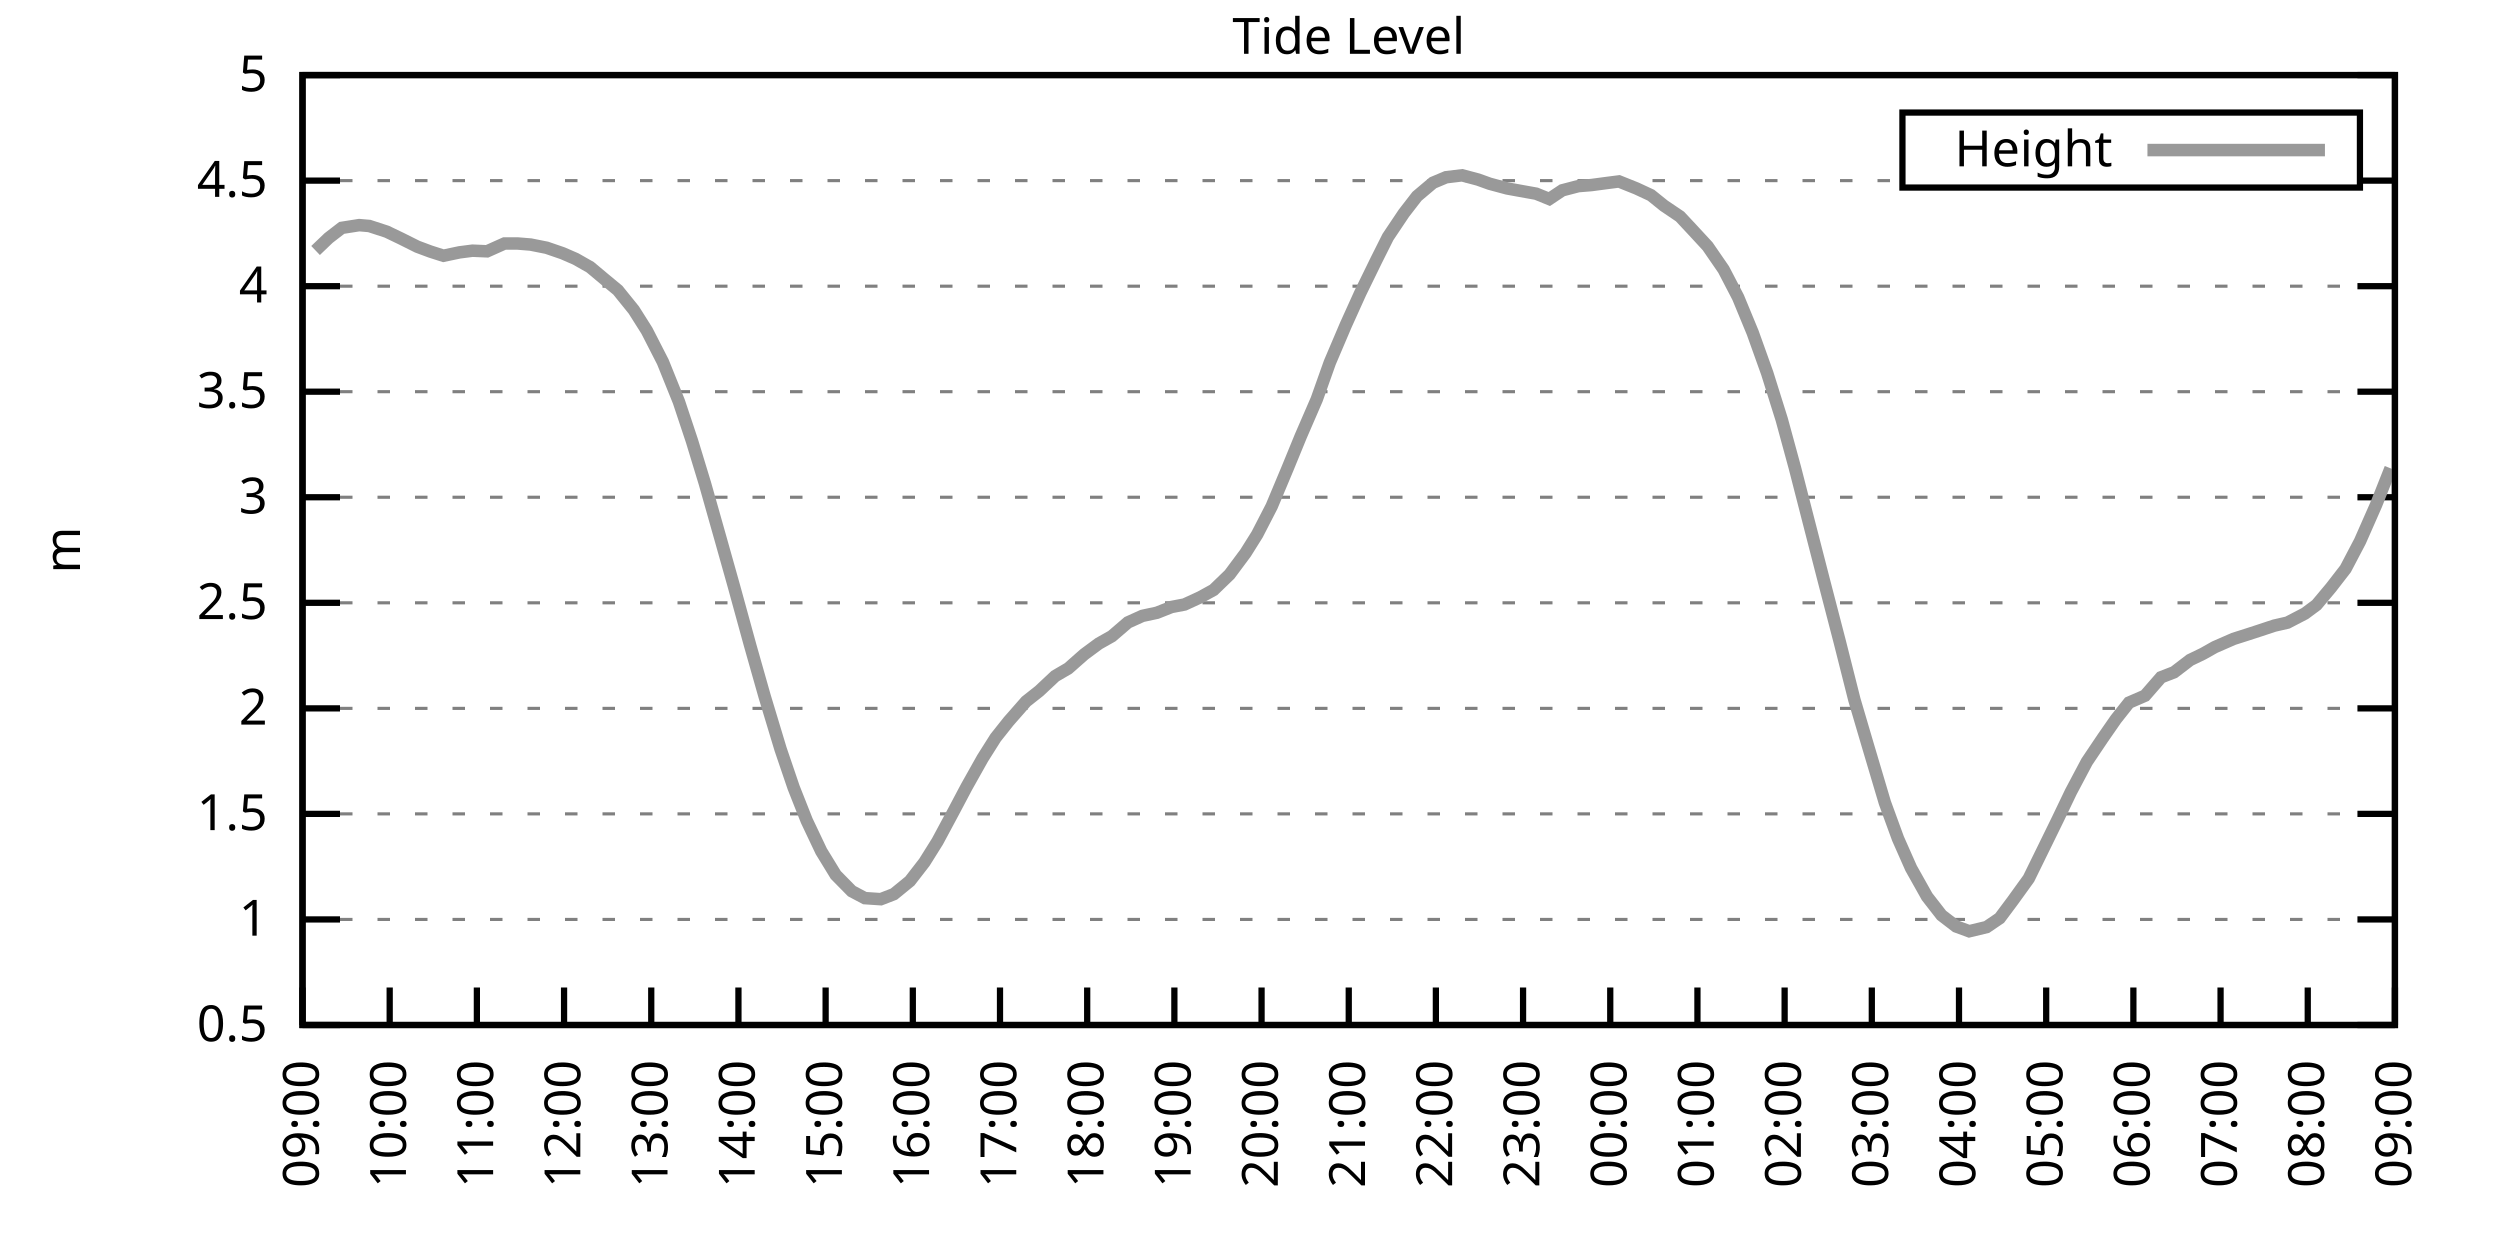
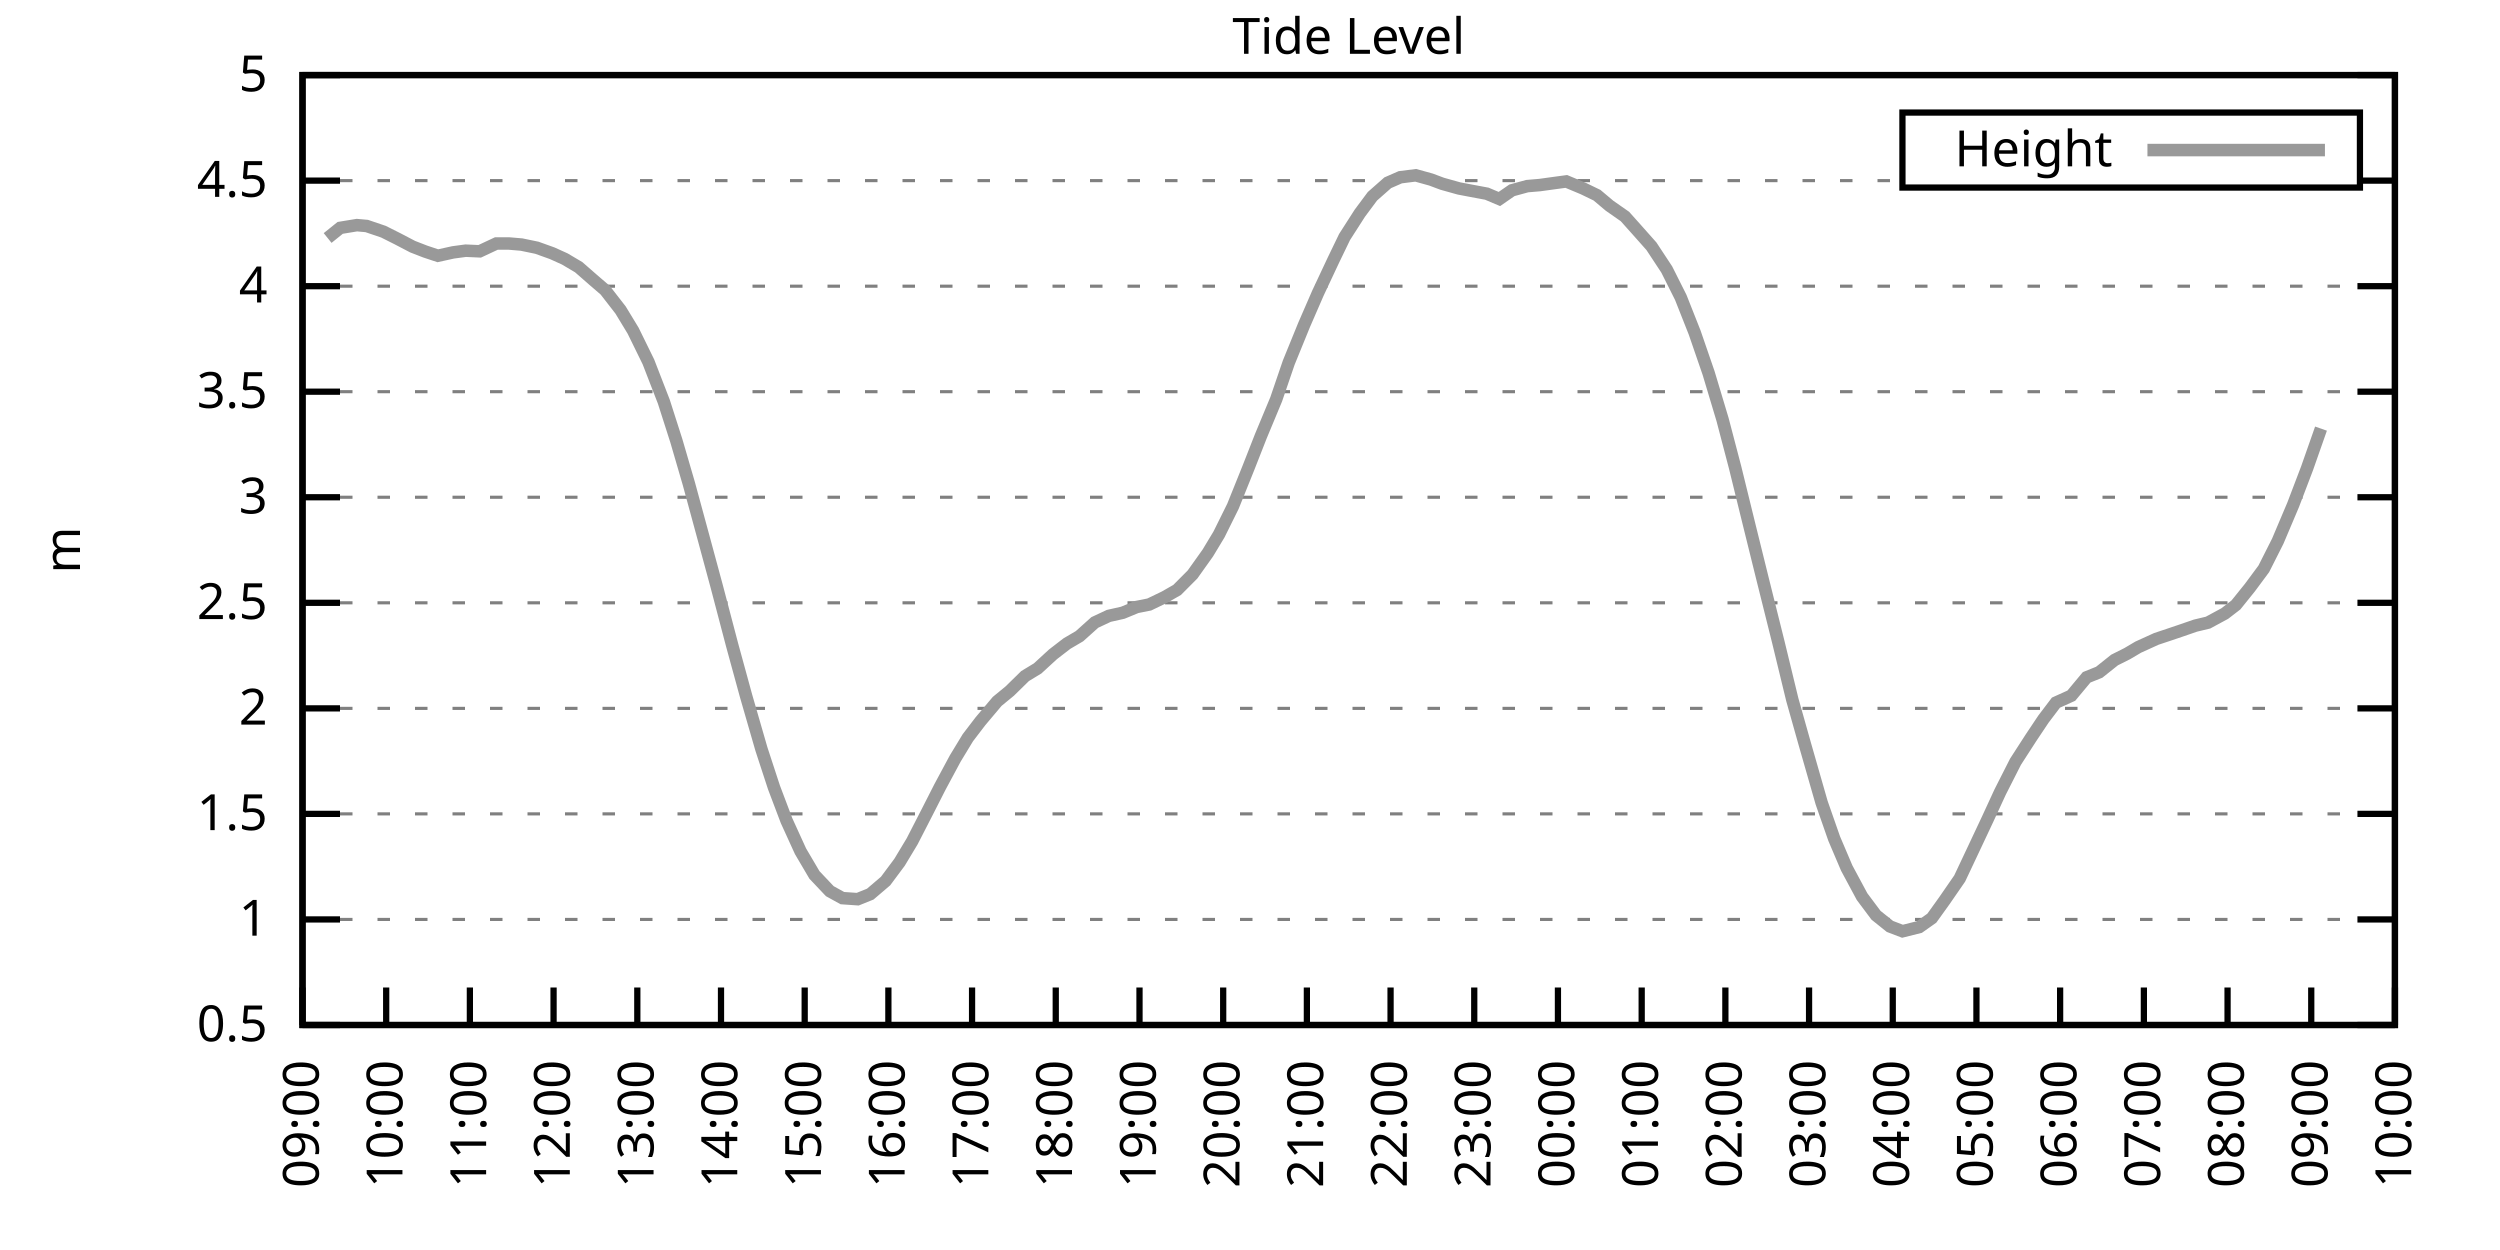
<svg xmlns="http://www.w3.org/2000/svg" xmlns:xlink="http://www.w3.org/1999/xlink" width="400" height="200" viewBox="0 0 400 200">
  <g id="gnuplot_canvas">
    <rect x="0" y="0" width="400" height="200" fill="none" />
    <defs>
      <circle id="gpDot" r="0.5" stroke-width="0.5" stroke="currentColor" />
      <path id="gpPt0" stroke-width="0.333" stroke="currentColor" d="M-1,0 h2 M0,-1 v2" />
      <path id="gpPt1" stroke-width="0.333" stroke="currentColor" d="M-1,-1 L1,1 M1,-1 L-1,1" />
      <path id="gpPt2" stroke-width="0.333" stroke="currentColor" d="M-1,0 L1,0 M0,-1 L0,1 M-1,-1 L1,1 M-1,1 L1,-1" />
      <rect id="gpPt3" stroke-width="0.333" stroke="currentColor" x="-1" y="-1" width="2" height="2" />
      <rect id="gpPt4" stroke-width="0.333" stroke="currentColor" fill="currentColor" x="-1" y="-1" width="2" height="2" />
      <circle id="gpPt5" stroke-width="0.333" stroke="currentColor" cx="0" cy="0" r="1" />
      <use xlink:href="#gpPt5" id="gpPt6" fill="currentColor" stroke="none" />
      <path id="gpPt7" stroke-width="0.333" stroke="currentColor" d="M0,-1.33 L-1.33,0.67 L1.33,0.67 z" />
      <use xlink:href="#gpPt7" id="gpPt8" fill="currentColor" stroke="none" />
      <use xlink:href="#gpPt7" id="gpPt9" stroke="currentColor" transform="rotate(180)" />
      <use xlink:href="#gpPt9" id="gpPt10" fill="currentColor" stroke="none" />
      <use xlink:href="#gpPt3" id="gpPt11" stroke="currentColor" transform="rotate(45)" />
      <use xlink:href="#gpPt11" id="gpPt12" fill="currentColor" stroke="none" />
      <path id="gpPt13" stroke-width="0.333" stroke="currentColor" d="M0,1.330 L1.265,0.411 L0.782,-1.067 L-0.782,-1.076 L-1.265,0.411 z" />
      <use xlink:href="#gpPt13" id="gpPt14" fill="currentColor" stroke="none" />
      <filter id="textbox" filterUnits="objectBoundingBox" x="0" y="0" height="1" width="1">
        <feFlood flood-color="white" flood-opacity="1" result="bgnd" />
        <feComposite in="SourceGraphic" in2="bgnd" operator="atop" />
      </filter>
      <filter id="greybox" filterUnits="objectBoundingBox" x="0" y="0" height="1" width="1">
        <feFlood flood-color="lightgrey" flood-opacity="1" result="grey" />
        <feComposite in="SourceGraphic" in2="grey" operator="atop" />
      </filter>
    </defs>
    <g fill="none" color="white" stroke="currentColor" stroke-width="1.00" stroke-linecap="butt" stroke-linejoin="miter">
</g>
    <g fill="none" color="black" stroke="currentColor" stroke-width="1.00" stroke-linecap="butt" stroke-linejoin="miter">
      <g stroke="none" shape-rendering="crispEdges">
        <polygon fill="rgb(255, 255, 255)" points="48.40,164.00 383.18,164.00 383.18,12.02 48.40,12.02 " />
      </g>
    </g>
    <g fill="none" color="black" stroke="currentColor" stroke-width="1.00" stroke-linecap="butt" stroke-linejoin="miter">
</g>
    <g fill="none" color="black" stroke="black" stroke-width="0.50" stroke-linecap="butt" stroke-linejoin="miter">
</g>
    <g fill="none" color="gray" stroke="currentColor" stroke-width="0.50" stroke-linecap="butt" stroke-linejoin="miter">
      <path stroke="gray" stroke-dasharray="2,4" class="gridline" d="M48.40,164.00 L383.19,164.00  " />
    </g>
    <g fill="none" color="gray" stroke="gray" stroke-width="1.00" stroke-linecap="butt" stroke-linejoin="miter">
</g>
    <g fill="none" color="black" stroke="currentColor" stroke-width="1.00" stroke-linecap="butt" stroke-linejoin="miter">
      <path stroke="black" d="M48.40,164.00 L54.40,164.00 M383.19,164.00 L377.19,164.00  " />
      <g transform="translate(42.80,166.60)" stroke="none" fill="black" font-family="Sans" font-size="8.00" text-anchor="end">
        <text>
          <tspan font-family="Sans"> 0.5</tspan>
        </text>
      </g>
    </g>
    <g fill="none" color="black" stroke="currentColor" stroke-width="1.00" stroke-linecap="butt" stroke-linejoin="miter">
</g>
    <g fill="none" color="black" stroke="black" stroke-width="0.50" stroke-linecap="butt" stroke-linejoin="miter">
</g>
    <g fill="none" color="gray" stroke="currentColor" stroke-width="0.50" stroke-linecap="butt" stroke-linejoin="miter">
      <path stroke="gray" stroke-dasharray="2,4" class="gridline" d="M48.40,147.11 L383.19,147.11  " />
    </g>
    <g fill="none" color="gray" stroke="gray" stroke-width="1.00" stroke-linecap="butt" stroke-linejoin="miter">
</g>
    <g fill="none" color="black" stroke="currentColor" stroke-width="1.00" stroke-linecap="butt" stroke-linejoin="miter">
      <path stroke="black" d="M48.40,147.11 L54.40,147.11 M383.19,147.11 L377.19,147.11  " />
      <g transform="translate(42.80,149.71)" stroke="none" fill="black" font-family="Sans" font-size="8.00" text-anchor="end">
        <text>
          <tspan font-family="Sans"> 1</tspan>
        </text>
      </g>
    </g>
    <g fill="none" color="black" stroke="currentColor" stroke-width="1.00" stroke-linecap="butt" stroke-linejoin="miter">
</g>
    <g fill="none" color="black" stroke="black" stroke-width="0.50" stroke-linecap="butt" stroke-linejoin="miter">
</g>
    <g fill="none" color="gray" stroke="currentColor" stroke-width="0.50" stroke-linecap="butt" stroke-linejoin="miter">
      <path stroke="gray" stroke-dasharray="2,4" class="gridline" d="M48.40,130.22 L383.19,130.22  " />
    </g>
    <g fill="none" color="gray" stroke="gray" stroke-width="1.00" stroke-linecap="butt" stroke-linejoin="miter">
</g>
    <g fill="none" color="black" stroke="currentColor" stroke-width="1.00" stroke-linecap="butt" stroke-linejoin="miter">
      <path stroke="black" d="M48.40,130.22 L54.40,130.22 M383.19,130.22 L377.19,130.22  " />
      <g transform="translate(42.80,132.82)" stroke="none" fill="black" font-family="Sans" font-size="8.00" text-anchor="end">
        <text>
          <tspan font-family="Sans"> 1.5</tspan>
        </text>
      </g>
    </g>
    <g fill="none" color="black" stroke="currentColor" stroke-width="1.00" stroke-linecap="butt" stroke-linejoin="miter">
</g>
    <g fill="none" color="black" stroke="black" stroke-width="0.50" stroke-linecap="butt" stroke-linejoin="miter">
</g>
    <g fill="none" color="gray" stroke="currentColor" stroke-width="0.50" stroke-linecap="butt" stroke-linejoin="miter">
      <path stroke="gray" stroke-dasharray="2,4" class="gridline" d="M48.40,113.34 L383.19,113.34  " />
    </g>
    <g fill="none" color="gray" stroke="gray" stroke-width="1.00" stroke-linecap="butt" stroke-linejoin="miter">
</g>
    <g fill="none" color="black" stroke="currentColor" stroke-width="1.00" stroke-linecap="butt" stroke-linejoin="miter">
      <path stroke="black" d="M48.40,113.34 L54.40,113.34 M383.19,113.34 L377.19,113.34  " />
      <g transform="translate(42.80,115.94)" stroke="none" fill="black" font-family="Sans" font-size="8.00" text-anchor="end">
        <text>
          <tspan font-family="Sans"> 2</tspan>
        </text>
      </g>
    </g>
    <g fill="none" color="black" stroke="currentColor" stroke-width="1.00" stroke-linecap="butt" stroke-linejoin="miter">
</g>
    <g fill="none" color="black" stroke="black" stroke-width="0.50" stroke-linecap="butt" stroke-linejoin="miter">
</g>
    <g fill="none" color="gray" stroke="currentColor" stroke-width="0.50" stroke-linecap="butt" stroke-linejoin="miter">
      <path stroke="gray" stroke-dasharray="2,4" class="gridline" d="M48.40,96.45 L383.19,96.45  " />
    </g>
    <g fill="none" color="gray" stroke="gray" stroke-width="1.00" stroke-linecap="butt" stroke-linejoin="miter">
</g>
    <g fill="none" color="black" stroke="currentColor" stroke-width="1.00" stroke-linecap="butt" stroke-linejoin="miter">
      <path stroke="black" d="M48.40,96.45 L54.40,96.45 M383.19,96.45 L377.19,96.45  " />
      <g transform="translate(42.80,99.05)" stroke="none" fill="black" font-family="Sans" font-size="8.00" text-anchor="end">
        <text>
          <tspan font-family="Sans"> 2.5</tspan>
        </text>
      </g>
    </g>
    <g fill="none" color="black" stroke="currentColor" stroke-width="1.00" stroke-linecap="butt" stroke-linejoin="miter">
</g>
    <g fill="none" color="black" stroke="black" stroke-width="0.50" stroke-linecap="butt" stroke-linejoin="miter">
</g>
    <g fill="none" color="gray" stroke="currentColor" stroke-width="0.50" stroke-linecap="butt" stroke-linejoin="miter">
      <path stroke="gray" stroke-dasharray="2,4" class="gridline" d="M48.40,79.56 L383.19,79.56  " />
    </g>
    <g fill="none" color="gray" stroke="gray" stroke-width="1.00" stroke-linecap="butt" stroke-linejoin="miter">
</g>
    <g fill="none" color="black" stroke="currentColor" stroke-width="1.00" stroke-linecap="butt" stroke-linejoin="miter">
      <path stroke="black" d="M48.40,79.56 L54.40,79.56 M383.19,79.56 L377.19,79.56  " />
      <g transform="translate(42.80,82.16)" stroke="none" fill="black" font-family="Sans" font-size="8.00" text-anchor="end">
        <text>
          <tspan font-family="Sans"> 3</tspan>
        </text>
      </g>
    </g>
    <g fill="none" color="black" stroke="currentColor" stroke-width="1.00" stroke-linecap="butt" stroke-linejoin="miter">
</g>
    <g fill="none" color="black" stroke="black" stroke-width="0.50" stroke-linecap="butt" stroke-linejoin="miter">
</g>
    <g fill="none" color="gray" stroke="currentColor" stroke-width="0.50" stroke-linecap="butt" stroke-linejoin="miter">
      <path stroke="gray" stroke-dasharray="2,4" class="gridline" d="M48.40,62.67 L383.19,62.67  " />
    </g>
    <g fill="none" color="gray" stroke="gray" stroke-width="1.00" stroke-linecap="butt" stroke-linejoin="miter">
</g>
    <g fill="none" color="black" stroke="currentColor" stroke-width="1.00" stroke-linecap="butt" stroke-linejoin="miter">
      <path stroke="black" d="M48.40,62.67 L54.40,62.67 M383.19,62.67 L377.19,62.67  " />
      <g transform="translate(42.80,65.27)" stroke="none" fill="black" font-family="Sans" font-size="8.00" text-anchor="end">
        <text>
          <tspan font-family="Sans"> 3.5</tspan>
        </text>
      </g>
    </g>
    <g fill="none" color="black" stroke="currentColor" stroke-width="1.00" stroke-linecap="butt" stroke-linejoin="miter">
</g>
    <g fill="none" color="black" stroke="black" stroke-width="0.50" stroke-linecap="butt" stroke-linejoin="miter">
</g>
    <g fill="none" color="gray" stroke="currentColor" stroke-width="0.50" stroke-linecap="butt" stroke-linejoin="miter">
      <path stroke="gray" stroke-dasharray="2,4" class="gridline" d="M48.40,45.79 L383.19,45.79  " />
    </g>
    <g fill="none" color="gray" stroke="gray" stroke-width="1.00" stroke-linecap="butt" stroke-linejoin="miter">
</g>
    <g fill="none" color="black" stroke="currentColor" stroke-width="1.00" stroke-linecap="butt" stroke-linejoin="miter">
      <path stroke="black" d="M48.40,45.79 L54.40,45.79 M383.19,45.79 L377.19,45.79  " />
      <g transform="translate(42.80,48.39)" stroke="none" fill="black" font-family="Sans" font-size="8.00" text-anchor="end">
        <text>
          <tspan font-family="Sans"> 4</tspan>
        </text>
      </g>
    </g>
    <g fill="none" color="black" stroke="currentColor" stroke-width="1.00" stroke-linecap="butt" stroke-linejoin="miter">
</g>
    <g fill="none" color="black" stroke="black" stroke-width="0.50" stroke-linecap="butt" stroke-linejoin="miter">
</g>
    <g fill="none" color="gray" stroke="currentColor" stroke-width="0.50" stroke-linecap="butt" stroke-linejoin="miter">
      <path stroke="gray" stroke-dasharray="2,4" class="gridline" d="M48.40,28.90 L304.39,28.90 M377.59,28.90 L383.19,28.90  " />
    </g>
    <g fill="none" color="gray" stroke="gray" stroke-width="1.00" stroke-linecap="butt" stroke-linejoin="miter">
</g>
    <g fill="none" color="black" stroke="currentColor" stroke-width="1.00" stroke-linecap="butt" stroke-linejoin="miter">
      <path stroke="black" d="M48.40,28.90 L54.40,28.90 M383.19,28.90 L377.19,28.90  " />
      <g transform="translate(42.80,31.50)" stroke="none" fill="black" font-family="Sans" font-size="8.00" text-anchor="end">
        <text>
          <tspan font-family="Sans"> 4.5</tspan>
        </text>
      </g>
    </g>
    <g fill="none" color="black" stroke="currentColor" stroke-width="1.00" stroke-linecap="butt" stroke-linejoin="miter">
</g>
    <g fill="none" color="black" stroke="black" stroke-width="0.50" stroke-linecap="butt" stroke-linejoin="miter">
</g>
    <g fill="none" color="gray" stroke="currentColor" stroke-width="0.50" stroke-linecap="butt" stroke-linejoin="miter">
      <path stroke="gray" stroke-dasharray="2,4" class="gridline" d="M48.40,12.01 L383.19,12.01  " />
    </g>
    <g fill="none" color="gray" stroke="gray" stroke-width="1.00" stroke-linecap="butt" stroke-linejoin="miter">
</g>
    <g fill="none" color="black" stroke="currentColor" stroke-width="1.00" stroke-linecap="butt" stroke-linejoin="miter">
      <path stroke="black" d="M48.40,12.01 L54.40,12.01 M383.19,12.01 L377.19,12.01  " />
      <g transform="translate(42.80,14.61)" stroke="none" fill="black" font-family="Sans" font-size="8.00" text-anchor="end">
        <text>
          <tspan font-family="Sans"> 5</tspan>
        </text>
      </g>
    </g>
    <g fill="none" color="black" stroke="currentColor" stroke-width="1.00" stroke-linecap="butt" stroke-linejoin="miter">
      <path stroke="black" d="M48.40,164.00 L48.40,158.00  " />
      <g transform="translate(51.00,169.60) rotate(270.00)" stroke="none" fill="black" font-family="Sans" font-size="8.00" text-anchor="end">
        <text>
          <tspan font-family="Sans">09:00</tspan>
        </text>
      </g>
    </g>
    <g fill="none" color="black" stroke="currentColor" stroke-width="1.00" stroke-linecap="butt" stroke-linejoin="miter">
-       <path stroke="black" d="M62.35,164.00 L62.35,158.00  " />
-       <g transform="translate(64.95,169.60) rotate(270.00)" stroke="none" fill="black" font-family="Sans" font-size="8.00" text-anchor="end">
+       <path stroke="black" d="M61.79,164.00 L61.79,158.00  " />
+       <g transform="translate(64.39,169.60) rotate(270.00)" stroke="none" fill="black" font-family="Sans" font-size="8.00" text-anchor="end">
        <text>
          <tspan font-family="Sans">10:00</tspan>
        </text>
      </g>
    </g>
    <g fill="none" color="black" stroke="currentColor" stroke-width="1.00" stroke-linecap="butt" stroke-linejoin="miter">
-       <path stroke="black" d="M76.30,164.00 L76.30,158.00  " />
-       <g transform="translate(78.90,169.60) rotate(270.00)" stroke="none" fill="black" font-family="Sans" font-size="8.00" text-anchor="end">
+       <path stroke="black" d="M75.18,164.00 L75.18,158.00  " />
+       <g transform="translate(77.78,169.60) rotate(270.00)" stroke="none" fill="black" font-family="Sans" font-size="8.00" text-anchor="end">
        <text>
          <tspan font-family="Sans">11:00</tspan>
        </text>
      </g>
    </g>
    <g fill="none" color="black" stroke="currentColor" stroke-width="1.00" stroke-linecap="butt" stroke-linejoin="miter">
-       <path stroke="black" d="M90.25,164.00 L90.25,158.00  " />
-       <g transform="translate(92.85,169.60) rotate(270.00)" stroke="none" fill="black" font-family="Sans" font-size="8.00" text-anchor="end">
+       <path stroke="black" d="M88.57,164.00 L88.57,158.00  " />
+       <g transform="translate(91.17,169.60) rotate(270.00)" stroke="none" fill="black" font-family="Sans" font-size="8.00" text-anchor="end">
        <text>
          <tspan font-family="Sans">12:00</tspan>
        </text>
      </g>
    </g>
    <g fill="none" color="black" stroke="currentColor" stroke-width="1.00" stroke-linecap="butt" stroke-linejoin="miter">
-       <path stroke="black" d="M104.20,164.00 L104.20,158.00  " />
-       <g transform="translate(106.80,169.60) rotate(270.00)" stroke="none" fill="black" font-family="Sans" font-size="8.00" text-anchor="end">
+       <path stroke="black" d="M101.97,164.00 L101.97,158.00  " />
+       <g transform="translate(104.57,169.60) rotate(270.00)" stroke="none" fill="black" font-family="Sans" font-size="8.00" text-anchor="end">
        <text>
          <tspan font-family="Sans">13:00</tspan>
        </text>
      </g>
    </g>
    <g fill="none" color="black" stroke="currentColor" stroke-width="1.00" stroke-linecap="butt" stroke-linejoin="miter">
-       <path stroke="black" d="M118.15,164.00 L118.15,158.00  " />
-       <g transform="translate(120.75,169.60) rotate(270.00)" stroke="none" fill="black" font-family="Sans" font-size="8.00" text-anchor="end">
+       <path stroke="black" d="M115.36,164.00 L115.36,158.00  " />
+       <g transform="translate(117.96,169.60) rotate(270.00)" stroke="none" fill="black" font-family="Sans" font-size="8.00" text-anchor="end">
        <text>
          <tspan font-family="Sans">14:00</tspan>
        </text>
      </g>
    </g>
    <g fill="none" color="black" stroke="currentColor" stroke-width="1.00" stroke-linecap="butt" stroke-linejoin="miter">
-       <path stroke="black" d="M132.10,164.00 L132.10,158.00  " />
-       <g transform="translate(134.70,169.60) rotate(270.00)" stroke="none" fill="black" font-family="Sans" font-size="8.00" text-anchor="end">
+       <path stroke="black" d="M128.75,164.00 L128.75,158.00  " />
+       <g transform="translate(131.35,169.60) rotate(270.00)" stroke="none" fill="black" font-family="Sans" font-size="8.00" text-anchor="end">
        <text>
          <tspan font-family="Sans">15:00</tspan>
        </text>
      </g>
    </g>
    <g fill="none" color="black" stroke="currentColor" stroke-width="1.00" stroke-linecap="butt" stroke-linejoin="miter">
-       <path stroke="black" d="M146.05,164.00 L146.05,158.00  " />
-       <g transform="translate(148.65,169.60) rotate(270.00)" stroke="none" fill="black" font-family="Sans" font-size="8.00" text-anchor="end">
+       <path stroke="black" d="M142.14,164.00 L142.14,158.00  " />
+       <g transform="translate(144.74,169.60) rotate(270.00)" stroke="none" fill="black" font-family="Sans" font-size="8.00" text-anchor="end">
        <text>
          <tspan font-family="Sans">16:00</tspan>
        </text>
      </g>
    </g>
    <g fill="none" color="black" stroke="currentColor" stroke-width="1.00" stroke-linecap="butt" stroke-linejoin="miter">
-       <path stroke="black" d="M160.00,164.00 L160.00,158.00  " />
-       <g transform="translate(162.60,169.60) rotate(270.00)" stroke="none" fill="black" font-family="Sans" font-size="8.00" text-anchor="end">
+       <path stroke="black" d="M155.53,164.00 L155.53,158.00  " />
+       <g transform="translate(158.13,169.60) rotate(270.00)" stroke="none" fill="black" font-family="Sans" font-size="8.00" text-anchor="end">
        <text>
          <tspan font-family="Sans">17:00</tspan>
        </text>
      </g>
    </g>
    <g fill="none" color="black" stroke="currentColor" stroke-width="1.00" stroke-linecap="butt" stroke-linejoin="miter">
-       <path stroke="black" d="M173.95,164.00 L173.95,158.00  " />
-       <g transform="translate(176.55,169.60) rotate(270.00)" stroke="none" fill="black" font-family="Sans" font-size="8.00" text-anchor="end">
+       <path stroke="black" d="M168.92,164.00 L168.92,158.00  " />
+       <g transform="translate(171.52,169.60) rotate(270.00)" stroke="none" fill="black" font-family="Sans" font-size="8.00" text-anchor="end">
        <text>
          <tspan font-family="Sans">18:00</tspan>
        </text>
      </g>
    </g>
    <g fill="none" color="black" stroke="currentColor" stroke-width="1.00" stroke-linecap="butt" stroke-linejoin="miter">
-       <path stroke="black" d="M187.90,164.00 L187.90,158.00  " />
-       <g transform="translate(190.50,169.60) rotate(270.00)" stroke="none" fill="black" font-family="Sans" font-size="8.00" text-anchor="end">
+       <path stroke="black" d="M182.32,164.00 L182.32,158.00  " />
+       <g transform="translate(184.92,169.60) rotate(270.00)" stroke="none" fill="black" font-family="Sans" font-size="8.00" text-anchor="end">
        <text>
          <tspan font-family="Sans">19:00</tspan>
        </text>
      </g>
    </g>
    <g fill="none" color="black" stroke="currentColor" stroke-width="1.00" stroke-linecap="butt" stroke-linejoin="miter">
-       <path stroke="black" d="M201.85,164.00 L201.85,158.00  " />
-       <g transform="translate(204.45,169.60) rotate(270.00)" stroke="none" fill="black" font-family="Sans" font-size="8.00" text-anchor="end">
+       <path stroke="black" d="M195.71,164.00 L195.71,158.00  " />
+       <g transform="translate(198.31,169.60) rotate(270.00)" stroke="none" fill="black" font-family="Sans" font-size="8.00" text-anchor="end">
        <text>
          <tspan font-family="Sans">20:00</tspan>
        </text>
      </g>
    </g>
    <g fill="none" color="black" stroke="currentColor" stroke-width="1.00" stroke-linecap="butt" stroke-linejoin="miter">
-       <path stroke="black" d="M215.80,164.00 L215.80,158.00  " />
-       <g transform="translate(218.40,169.60) rotate(270.00)" stroke="none" fill="black" font-family="Sans" font-size="8.00" text-anchor="end">
+       <path stroke="black" d="M209.10,164.00 L209.10,158.00  " />
+       <g transform="translate(211.70,169.60) rotate(270.00)" stroke="none" fill="black" font-family="Sans" font-size="8.00" text-anchor="end">
        <text>
          <tspan font-family="Sans">21:00</tspan>
        </text>
      </g>
    </g>
    <g fill="none" color="black" stroke="currentColor" stroke-width="1.00" stroke-linecap="butt" stroke-linejoin="miter">
-       <path stroke="black" d="M229.74,164.00 L229.74,158.00  " />
-       <g transform="translate(232.34,169.60) rotate(270.00)" stroke="none" fill="black" font-family="Sans" font-size="8.00" text-anchor="end">
+       <path stroke="black" d="M222.49,164.00 L222.49,158.00  " />
+       <g transform="translate(225.09,169.60) rotate(270.00)" stroke="none" fill="black" font-family="Sans" font-size="8.00" text-anchor="end">
        <text>
          <tspan font-family="Sans">22:00</tspan>
        </text>
      </g>
    </g>
    <g fill="none" color="black" stroke="currentColor" stroke-width="1.00" stroke-linecap="butt" stroke-linejoin="miter">
-       <path stroke="black" d="M243.69,164.00 L243.69,158.00  " />
-       <g transform="translate(246.29,169.60) rotate(270.00)" stroke="none" fill="black" font-family="Sans" font-size="8.00" text-anchor="end">
+       <path stroke="black" d="M235.88,164.00 L235.88,158.00  " />
+       <g transform="translate(238.48,169.60) rotate(270.00)" stroke="none" fill="black" font-family="Sans" font-size="8.00" text-anchor="end">
        <text>
          <tspan font-family="Sans">23:00</tspan>
        </text>
      </g>
    </g>
    <g fill="none" color="black" stroke="currentColor" stroke-width="1.00" stroke-linecap="butt" stroke-linejoin="miter">
-       <path stroke="black" d="M257.64,164.00 L257.64,158.00  " />
-       <g transform="translate(260.24,169.60) rotate(270.00)" stroke="none" fill="black" font-family="Sans" font-size="8.00" text-anchor="end">
+       <path stroke="black" d="M249.27,164.00 L249.27,158.00  " />
+       <g transform="translate(251.87,169.60) rotate(270.00)" stroke="none" fill="black" font-family="Sans" font-size="8.00" text-anchor="end">
        <text>
          <tspan font-family="Sans">00:00</tspan>
        </text>
      </g>
    </g>
    <g fill="none" color="black" stroke="currentColor" stroke-width="1.00" stroke-linecap="butt" stroke-linejoin="miter">
-       <path stroke="black" d="M271.59,164.00 L271.59,158.00  " />
-       <g transform="translate(274.19,169.60) rotate(270.00)" stroke="none" fill="black" font-family="Sans" font-size="8.00" text-anchor="end">
+       <path stroke="black" d="M262.67,164.00 L262.67,158.00  " />
+       <g transform="translate(265.27,169.60) rotate(270.00)" stroke="none" fill="black" font-family="Sans" font-size="8.00" text-anchor="end">
        <text>
          <tspan font-family="Sans">01:00</tspan>
        </text>
      </g>
    </g>
    <g fill="none" color="black" stroke="currentColor" stroke-width="1.00" stroke-linecap="butt" stroke-linejoin="miter">
-       <path stroke="black" d="M285.54,164.00 L285.54,158.00  " />
-       <g transform="translate(288.14,169.60) rotate(270.00)" stroke="none" fill="black" font-family="Sans" font-size="8.00" text-anchor="end">
+       <path stroke="black" d="M276.06,164.00 L276.06,158.00  " />
+       <g transform="translate(278.66,169.60) rotate(270.00)" stroke="none" fill="black" font-family="Sans" font-size="8.00" text-anchor="end">
        <text>
          <tspan font-family="Sans">02:00</tspan>
        </text>
      </g>
    </g>
    <g fill="none" color="black" stroke="currentColor" stroke-width="1.00" stroke-linecap="butt" stroke-linejoin="miter">
-       <path stroke="black" d="M299.49,164.00 L299.49,158.00  " />
-       <g transform="translate(302.09,169.60) rotate(270.00)" stroke="none" fill="black" font-family="Sans" font-size="8.00" text-anchor="end">
+       <path stroke="black" d="M289.45,164.00 L289.45,158.00  " />
+       <g transform="translate(292.05,169.60) rotate(270.00)" stroke="none" fill="black" font-family="Sans" font-size="8.00" text-anchor="end">
        <text>
          <tspan font-family="Sans">03:00</tspan>
        </text>
      </g>
    </g>
    <g fill="none" color="black" stroke="currentColor" stroke-width="1.00" stroke-linecap="butt" stroke-linejoin="miter">
-       <path stroke="black" d="M313.44,164.00 L313.44,158.00  " />
-       <g transform="translate(316.04,169.60) rotate(270.00)" stroke="none" fill="black" font-family="Sans" font-size="8.00" text-anchor="end">
+       <path stroke="black" d="M302.84,164.00 L302.84,158.00  " />
+       <g transform="translate(305.44,169.60) rotate(270.00)" stroke="none" fill="black" font-family="Sans" font-size="8.00" text-anchor="end">
        <text>
          <tspan font-family="Sans">04:00</tspan>
        </text>
      </g>
    </g>
    <g fill="none" color="black" stroke="currentColor" stroke-width="1.00" stroke-linecap="butt" stroke-linejoin="miter">
-       <path stroke="black" d="M327.39,164.00 L327.39,158.00  " />
-       <g transform="translate(329.99,169.60) rotate(270.00)" stroke="none" fill="black" font-family="Sans" font-size="8.00" text-anchor="end">
+       <path stroke="black" d="M316.23,164.00 L316.23,158.00  " />
+       <g transform="translate(318.83,169.60) rotate(270.00)" stroke="none" fill="black" font-family="Sans" font-size="8.00" text-anchor="end">
        <text>
          <tspan font-family="Sans">05:00</tspan>
        </text>
      </g>
    </g>
    <g fill="none" color="black" stroke="currentColor" stroke-width="1.00" stroke-linecap="butt" stroke-linejoin="miter">
-       <path stroke="black" d="M341.34,164.00 L341.34,158.00  " />
-       <g transform="translate(343.94,169.60) rotate(270.00)" stroke="none" fill="black" font-family="Sans" font-size="8.00" text-anchor="end">
+       <path stroke="black" d="M329.62,164.00 L329.62,158.00  " />
+       <g transform="translate(332.22,169.60) rotate(270.00)" stroke="none" fill="black" font-family="Sans" font-size="8.00" text-anchor="end">
        <text>
          <tspan font-family="Sans">06:00</tspan>
        </text>
      </g>
    </g>
    <g fill="none" color="black" stroke="currentColor" stroke-width="1.00" stroke-linecap="butt" stroke-linejoin="miter">
-       <path stroke="black" d="M355.29,164.00 L355.29,158.00  " />
-       <g transform="translate(357.89,169.60) rotate(270.00)" stroke="none" fill="black" font-family="Sans" font-size="8.00" text-anchor="end">
+       <path stroke="black" d="M343.02,164.00 L343.02,158.00  " />
+       <g transform="translate(345.62,169.60) rotate(270.00)" stroke="none" fill="black" font-family="Sans" font-size="8.00" text-anchor="end">
        <text>
          <tspan font-family="Sans">07:00</tspan>
        </text>
      </g>
    </g>
    <g fill="none" color="black" stroke="currentColor" stroke-width="1.00" stroke-linecap="butt" stroke-linejoin="miter">
-       <path stroke="black" d="M369.24,164.00 L369.24,158.00  " />
-       <g transform="translate(371.84,169.60) rotate(270.00)" stroke="none" fill="black" font-family="Sans" font-size="8.00" text-anchor="end">
+       <path stroke="black" d="M356.41,164.00 L356.41,158.00  " />
+       <g transform="translate(359.01,169.60) rotate(270.00)" stroke="none" fill="black" font-family="Sans" font-size="8.00" text-anchor="end">
        <text>
          <tspan font-family="Sans">08:00</tspan>
+         </text>
+       </g>
+     </g>
+     <g fill="none" color="black" stroke="currentColor" stroke-width="1.00" stroke-linecap="butt" stroke-linejoin="miter">
+       <path stroke="black" d="M369.80,164.00 L369.80,158.00  " />
+       <g transform="translate(372.40,169.60) rotate(270.00)" stroke="none" fill="black" font-family="Sans" font-size="8.00" text-anchor="end">
+         <text>
+           <tspan font-family="Sans">09:00</tspan>
        </text>
      </g>
    </g>
    <g fill="none" color="black" stroke="currentColor" stroke-width="1.00" stroke-linecap="butt" stroke-linejoin="miter">
      <path stroke="black" d="M383.19,164.00 L383.19,158.00  " />
      <g transform="translate(385.79,169.60) rotate(270.00)" stroke="none" fill="black" font-family="Sans" font-size="8.00" text-anchor="end">
        <text>
-           <tspan font-family="Sans">09:00</tspan>
+           <tspan font-family="Sans">10:00</tspan>
        </text>
      </g>
    </g>
    <g fill="none" color="black" stroke="currentColor" stroke-width="1.00" stroke-linecap="butt" stroke-linejoin="miter">
</g>
    <g fill="none" color="black" stroke="currentColor" stroke-width="1.00" stroke-linecap="butt" stroke-linejoin="miter">
      <path stroke="black" d="M48.40,12.01 L48.40,164.00 L383.19,164.00 L383.19,12.01 L48.40,12.01 Z  " />
    </g>
    <g fill="none" color="black" stroke="currentColor" stroke-width="1.00" stroke-linecap="butt" stroke-linejoin="miter">
</g>
    <g fill="none" color="black" stroke="currentColor" stroke-width="1.00" stroke-linecap="butt" stroke-linejoin="miter">
      <path stroke="black" d="M304.39,30.01 L304.39,18.01 L377.59,18.01 L377.59,30.01 L304.39,30.01 Z  " />
    </g>
    <g id="Tide_level_plot_1">
      <g fill="none" color="white" stroke="black" stroke-width="2.00" stroke-linecap="butt" stroke-linejoin="miter">
</g>
      <g fill="none" color="black" stroke="currentColor" stroke-width="2.00" stroke-linecap="butt" stroke-linejoin="miter">
        <g transform="translate(337.99,26.61)" stroke="none" fill="black" font-family="Sans" font-size="8.00" text-anchor="end">
          <text>
            <tspan font-family="Sans">Height</tspan>
          </text>
        </g>
      </g>
      <g fill="none" color="black" stroke="currentColor" stroke-width="2.00" stroke-linecap="butt" stroke-linejoin="miter">
-         <path stroke="rgb(153, 153, 153)" d="M343.59,24.01 L371.99,24.01 M50.49,40.08 L52.58,38.08 L54.68,36.46 L57.47,36.02 L59.09,36.16 L61.88,37.07   L64.21,38.19 L66.77,39.47 L68.86,40.25 L70.95,40.92 L73.51,40.38 L75.60,40.11 L77.93,40.21 L80.72,38.96   L82.81,38.96 L84.90,39.13 L87.46,39.64 L90.02,40.52 L92.11,41.43 L94.43,42.75 L96.76,44.70 L98.85,46.43   L101.41,49.60 L103.50,52.91 L106.06,57.91 L108.62,64.26 L110.71,70.54 L112.80,77.40 L115.36,86.45 L117.45,93.88   L120.01,103.20 L122.33,111.38 L124.89,119.86 L126.98,126.00 L129.08,131.31 L131.40,136.20 L133.72,139.99 L136.28,142.59   L138.37,143.70 L140.93,143.87 L143.02,143.06 L145.58,140.97 L147.91,137.96 L150.00,134.62 L152.56,129.85 L154.65,125.90   L157.21,121.34 L159.30,118.03 L161.39,115.40 L164.18,112.22 L166.27,110.57 L168.83,108.17 L170.92,106.95 L173.48,104.69   L175.81,102.97 L177.90,101.79 L180.46,99.59 L182.78,98.54 L185.11,98.04 L187.43,97.12 L189.52,96.72 L192.08,95.54   L194.17,94.39 L196.73,91.92 L199.29,88.48 L201.15,85.51 L203.47,81.01 L206.03,74.90 L208.12,69.80 L210.68,63.89   L212.77,58.01 L215.33,52.00 L217.65,46.87 L220.21,41.63 L222.07,37.92 L224.63,34.10 L226.72,31.40 L229.28,29.24   L231.37,28.36 L233.93,28.05 L236.49,28.73 L238.35,29.40 L241.14,30.15 L243.00,30.49 L245.79,30.99 L247.88,31.84   L249.97,30.45 L252.53,29.78 L254.62,29.61 L257.18,29.27 L259.04,29.03 L261.83,30.15 L264.15,31.23 L266.25,32.92   L268.80,34.64 L270.66,36.63 L273.22,39.40 L275.78,43.12 L278.10,47.58 L280.43,53.22 L282.75,59.70 L285.08,67.13   L287.17,74.80 L289.50,83.88 L291.82,92.90 L294.38,102.76 L296.70,111.95 L298.80,119.08 L301.58,128.43 L303.68,134.18   L305.77,138.90 L308.33,143.46 L310.65,146.44 L312.98,148.23 L315.07,149.00 L317.86,148.33 L319.95,146.91 L322.04,144.11   L324.60,140.56 L326.69,136.30 L329.25,131.07 L331.34,126.71 L333.90,121.88 L336.46,118.07 L338.55,115.06 L340.64,112.42   L343.20,111.31 L345.76,108.37 L347.85,107.56 L350.41,105.60 L352.50,104.59 L354.36,103.54 L357.38,102.22 L359.48,101.55   L361.57,100.87 L363.89,100.10 L365.99,99.62 L368.78,98.17 L370.64,96.79 L372.96,94.02 L375.29,91.01 L377.61,86.59   L380.17,80.78 L382.49,74.93  " />
+         <path stroke="rgb(153, 153, 153)" d="M343.59,24.01 L371.99,24.01 M52.42,38.08 L54.43,36.46 L57.10,36.02 L58.67,36.16 L61.35,37.07 L63.58,38.19   L66.03,39.47 L68.04,40.25 L70.05,40.92 L72.50,40.38 L74.51,40.11 L76.75,40.21 L79.42,38.96 L81.43,38.96   L83.44,39.13 L85.90,39.64 L88.35,40.52 L90.36,41.43 L92.59,42.75 L94.82,44.70 L96.83,46.43 L99.29,49.60   L101.30,52.91 L103.75,57.91 L106.21,64.26 L108.22,70.54 L110.22,77.40 L112.68,86.45 L114.69,93.88 L117.14,103.20   L119.38,111.38 L121.83,119.86 L123.84,126.00 L125.85,131.31 L128.08,136.20 L130.31,139.99 L132.77,142.59 L134.78,143.70   L137.23,143.87 L139.24,143.06 L141.69,140.97 L143.93,137.96 L145.94,134.62 L148.39,129.85 L150.40,125.90 L152.85,121.34   L154.86,118.03 L156.87,115.40 L159.55,112.22 L161.56,110.57 L164.01,108.17 L166.02,106.95 L168.48,104.69 L170.71,102.97   L172.72,101.79 L175.17,99.59 L177.41,98.54 L179.64,98.04 L181.87,97.12 L183.88,96.72 L186.33,95.54 L188.34,94.39   L190.80,91.92 L193.25,88.48 L195.04,85.51 L197.27,81.01 L199.73,74.90 L201.73,69.80 L204.19,63.89 L206.20,58.01   L208.65,52.00 L210.88,46.87 L213.34,41.63 L215.13,37.92 L217.58,34.10 L219.59,31.40 L222.04,29.24 L224.05,28.36   L226.51,28.05 L228.96,28.73 L230.75,29.40 L233.43,30.15 L235.21,30.49 L237.89,30.99 L239.90,31.84 L241.91,30.45   L244.36,29.78 L246.37,29.61 L248.83,29.27 L250.61,29.03 L253.29,30.15 L255.52,31.23 L257.53,32.92 L259.99,34.64   L261.77,36.63 L264.23,39.40 L266.68,43.12 L268.92,47.58 L271.15,53.22 L273.38,59.70 L275.61,67.13 L277.62,74.80   L279.85,83.88 L282.08,92.90 L284.54,102.76 L286.77,111.95 L288.78,119.08 L291.46,128.43 L293.47,134.18 L295.48,138.90   L297.93,143.46 L300.16,146.44 L302.39,148.23 L304.40,149.00 L307.08,148.33 L309.09,146.91 L311.10,144.11 L313.55,140.56   L315.56,136.30 L318.02,131.07 L320.03,126.71 L322.48,121.88 L324.94,118.07 L326.95,115.06 L328.95,112.42 L331.41,111.31   L333.86,108.37 L335.87,107.56 L338.33,105.60 L340.34,104.59 L342.12,103.54 L345.02,102.22 L347.03,101.55 L349.04,100.87   L351.27,100.10 L353.28,99.62 L355.96,98.17 L357.75,96.79 L359.98,94.02 L362.21,91.01 L364.44,86.59 L366.90,80.78   L369.13,74.93 L371.36,68.58  " />
      </g>
    </g>
    <g fill="none" color="black" stroke="currentColor" stroke-width="2.00" stroke-linecap="butt" stroke-linejoin="miter">
</g>
    <g fill="none" color="black" stroke="black" stroke-width="1.00" stroke-linecap="butt" stroke-linejoin="miter">
</g>
    <g fill="none" color="black" stroke="currentColor" stroke-width="1.00" stroke-linecap="butt" stroke-linejoin="miter">
      <path stroke="black" d="M48.40,12.01 L48.40,164.00 L383.19,164.00 L383.19,12.01 L48.40,12.01 Z  " />
      <g transform="translate(12.80,88.01) rotate(270.00)" stroke="none" fill="black" font-family="Sans" font-size="8.00" text-anchor="middle">
        <text>
          <tspan font-family="Sans">m</tspan>
        </text>
      </g>
    </g>
    <g fill="none" color="black" stroke="currentColor" stroke-width="1.00" stroke-linecap="butt" stroke-linejoin="miter">
</g>
    <g fill="none" color="black" stroke="currentColor" stroke-width="1.00" stroke-linecap="butt" stroke-linejoin="miter">
      <g transform="translate(215.79,8.61)" stroke="none" fill="black" font-family="Sans" font-size="8.00" text-anchor="middle">
        <text>
          <tspan font-family="Sans">Tide Level</tspan>
        </text>
      </g>
    </g>
    <g fill="none" color="black" stroke="currentColor" stroke-width="1.00" stroke-linecap="butt" stroke-linejoin="miter">
</g>
  </g>
</svg>
